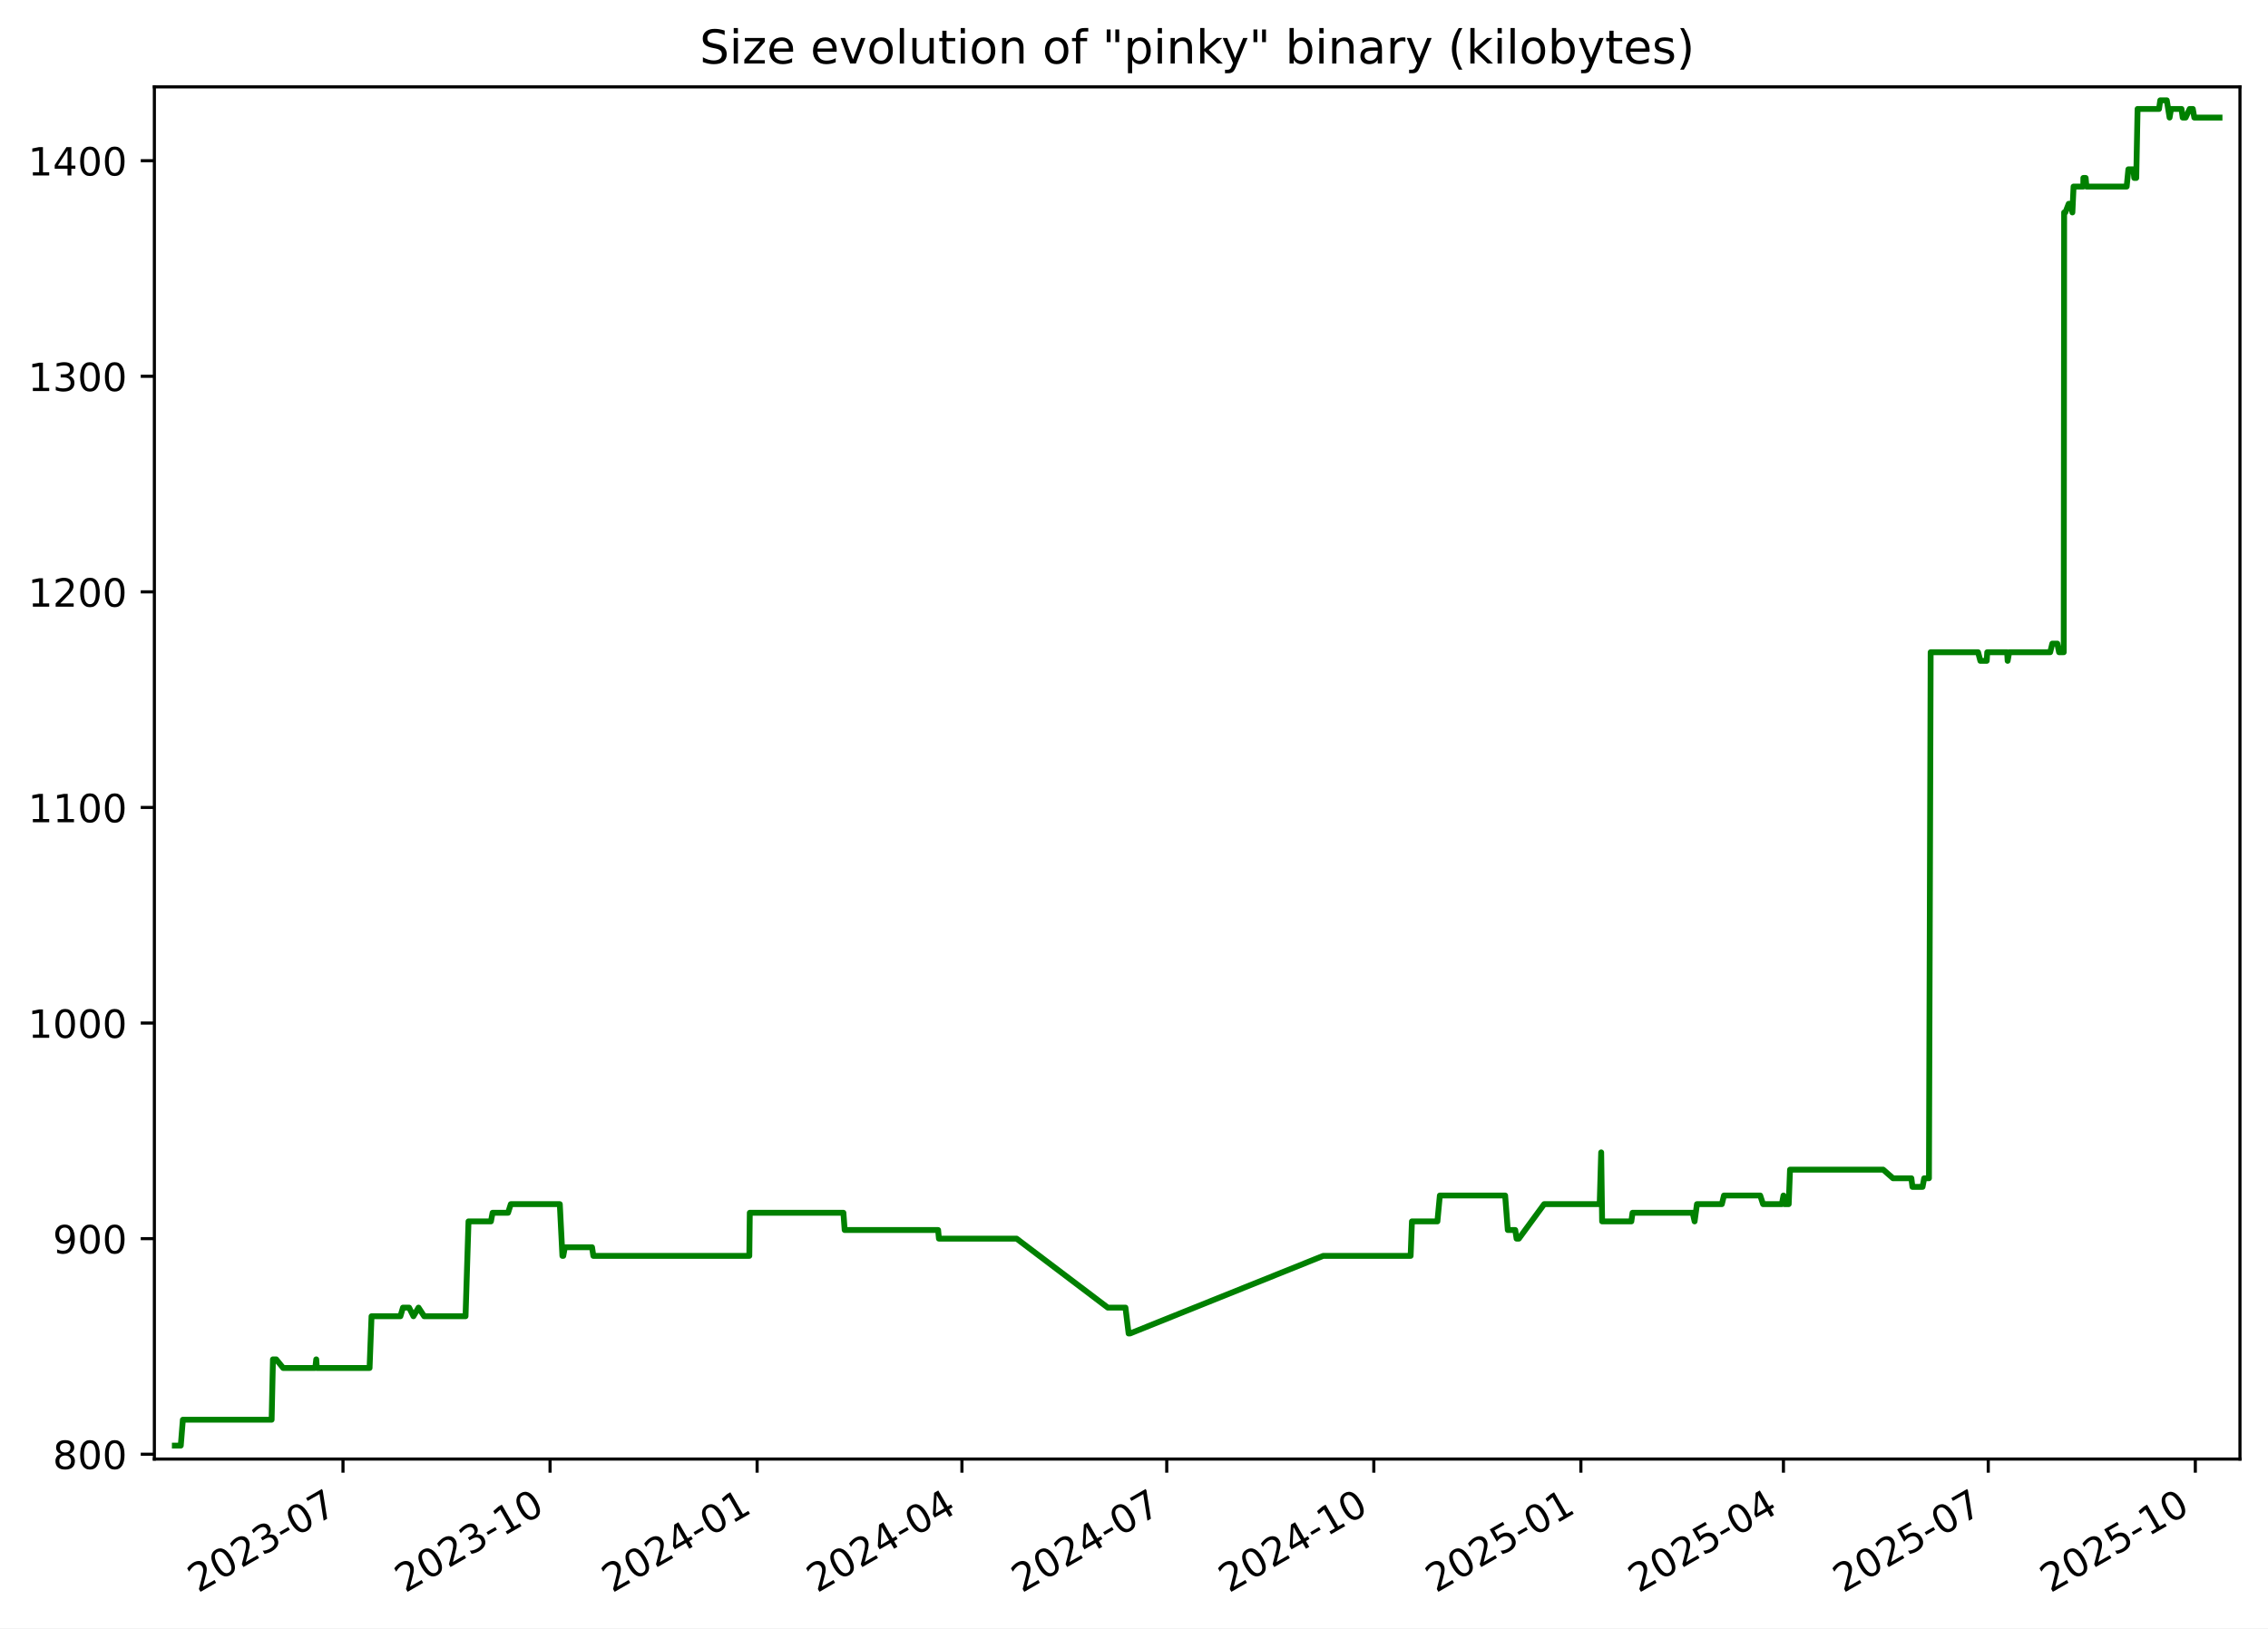
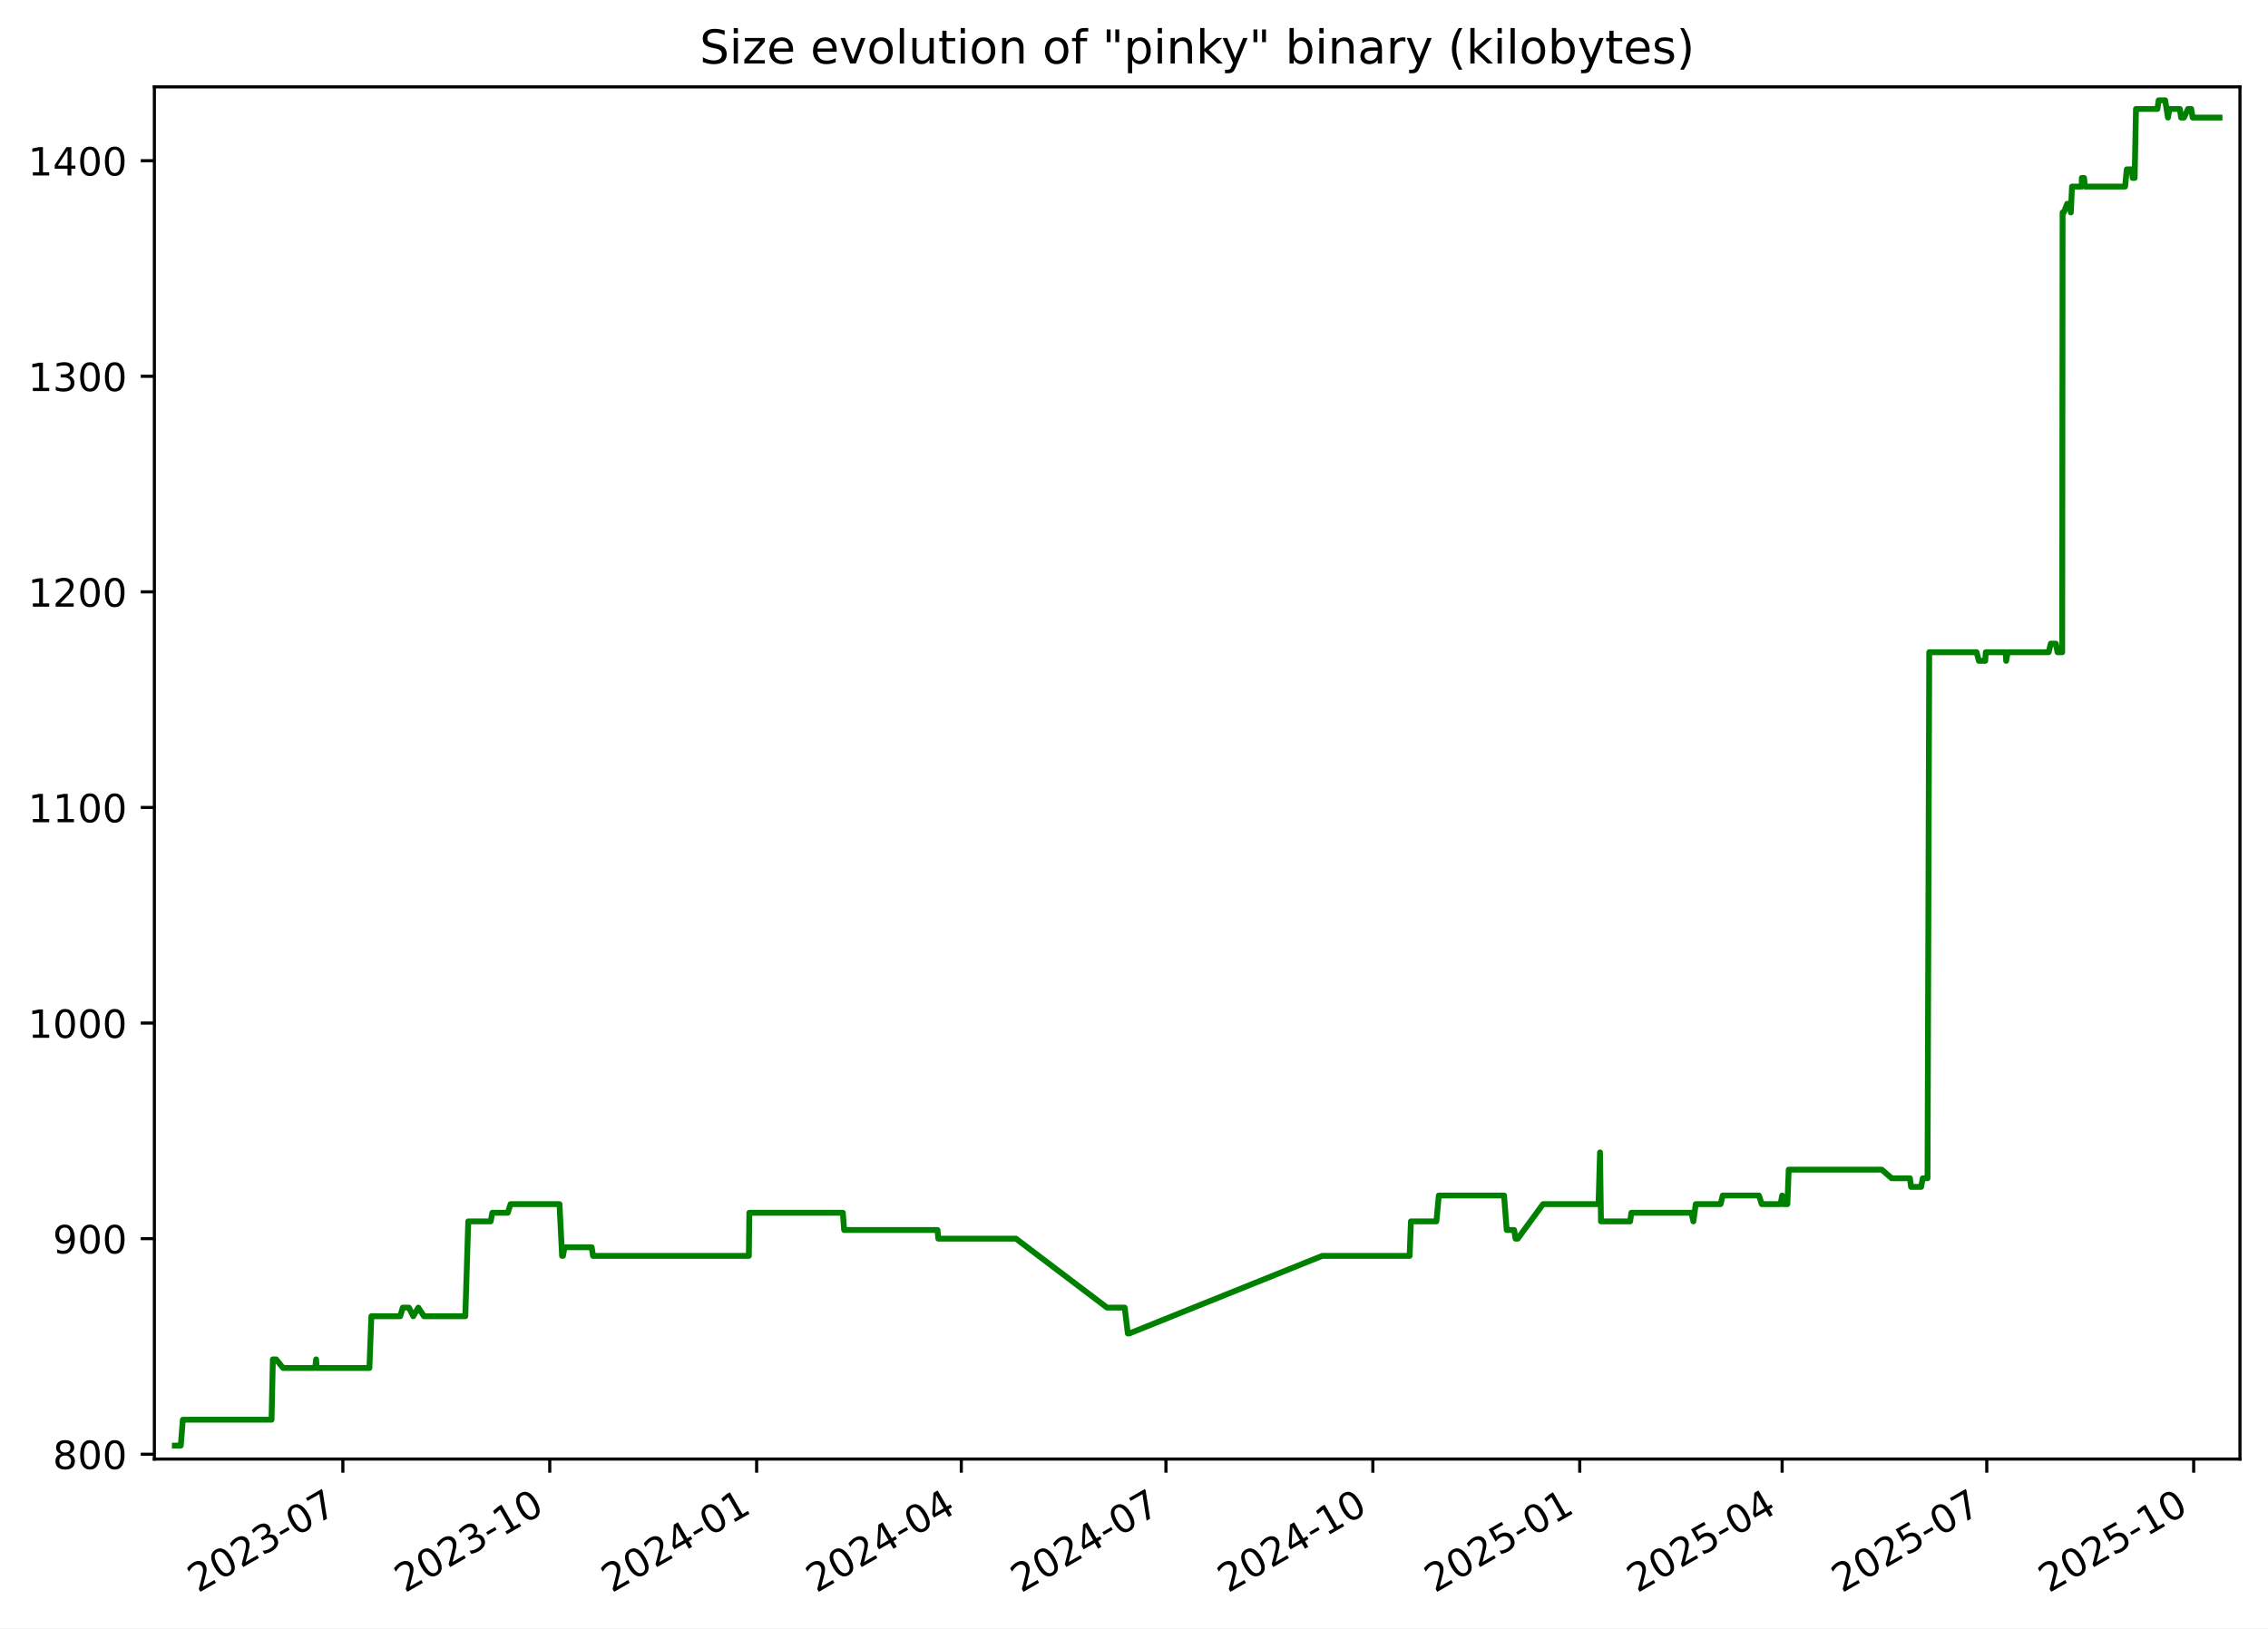
<svg xmlns="http://www.w3.org/2000/svg" xmlns:xlink="http://www.w3.org/1999/xlink" width="582.53pt" height="418.303pt" viewBox="0 0 582.53 418.303" version="1.1">
  <defs>
    <style type="text/css">*{stroke-linejoin: round; stroke-linecap: butt}</style>
  </defs>
  <g id="figure_1">
    <g id="patch_1">
      <path d="M -0 418.303  L 582.53 418.303  L 582.53 0  L -0 0  z " style="fill: #ffffff" />
    </g>
    <g id="axes_1">
      <g id="patch_2">
        <path d="M 39.65 374.83  L 575.33 374.83  L 575.33 22.318  L 39.65 22.318  z " style="fill: #ffffff" />
      </g>
      <g id="matplotlib.axis_1">
        <g id="xtick_1">
          <g id="line2d_1">
            <defs>
-               <path id="m166ea5fcb4" d="M 0 0  L 0 3.5  " style="stroke: #000000; stroke-width: 0.8" />
+               <path id="m6f536086e1" d="M 0 0  L 0 3.5  " style="stroke: #000000; stroke-width: 0.8" />
            </defs>
            <g>
-               <use xlink:href="#m166ea5fcb4" x="88.097" y="374.83" style="stroke: #000000; stroke-width: 0.8" />
+               <use xlink:href="#m6f536086e1" x="88.062" y="374.83" style="stroke: #000000; stroke-width: 0.8" />
            </g>
          </g>
          <g id="text_1">
-             <g transform="translate(50.87193 409.302) rotate(-30) scale(0.1 -0.1)">
+             <g transform="translate(50.83689 409.302) rotate(-30) scale(0.1 -0.1)">
              <defs>
                <path id="DejaVuSans-32" d="M 1228 531  L 3431 531  L 3431 0  L 469 0  L 469 531  Q 828 903 1448 1529  Q 2069 2156 2228 2338  Q 2531 2678 2651 2914  Q 2772 3150 2772 3378  Q 2772 3750 2511 3984  Q 2250 4219 1831 4219  Q 1534 4219 1204 4116  Q 875 4013 500 3803  L 500 4441  Q 881 4594 1212 4672  Q 1544 4750 1819 4750  Q 2544 4750 2975 4387  Q 3406 4025 3406 3419  Q 3406 3131 3298 2873  Q 3191 2616 2906 2266  Q 2828 2175 2409 1742  Q 1991 1309 1228 531  z " transform="scale(0.015625)" />
                <path id="DejaVuSans-30" d="M 2034 4250  Q 1547 4250 1301 3770  Q 1056 3291 1056 2328  Q 1056 1369 1301 889  Q 1547 409 2034 409  Q 2525 409 2770 889  Q 3016 1369 3016 2328  Q 3016 3291 2770 3770  Q 2525 4250 2034 4250  z M 2034 4750  Q 2819 4750 3233 4129  Q 3647 3509 3647 2328  Q 3647 1150 3233 529  Q 2819 -91 2034 -91  Q 1250 -91 836 529  Q 422 1150 422 2328  Q 422 3509 836 4129  Q 1250 4750 2034 4750  z " transform="scale(0.015625)" />
                <path id="DejaVuSans-33" d="M 2597 2516  Q 3050 2419 3304 2112  Q 3559 1806 3559 1356  Q 3559 666 3084 287  Q 2609 -91 1734 -91  Q 1441 -91 1130 -33  Q 819 25 488 141  L 488 750  Q 750 597 1062 519  Q 1375 441 1716 441  Q 2309 441 2620 675  Q 2931 909 2931 1356  Q 2931 1769 2642 2001  Q 2353 2234 1838 2234  L 1294 2234  L 1294 2753  L 1863 2753  Q 2328 2753 2575 2939  Q 2822 3125 2822 3475  Q 2822 3834 2567 4026  Q 2313 4219 1838 4219  Q 1578 4219 1281 4162  Q 984 4106 628 3988  L 628 4550  Q 988 4650 1302 4700  Q 1616 4750 1894 4750  Q 2613 4750 3031 4423  Q 3450 4097 3450 3541  Q 3450 3153 3228 2886  Q 3006 2619 2597 2516  z " transform="scale(0.015625)" />
                <path id="DejaVuSans-2d" d="M 313 2009  L 1997 2009  L 1997 1497  L 313 1497  L 313 2009  z " transform="scale(0.015625)" />
                <path id="DejaVuSans-37" d="M 525 4666  L 3525 4666  L 3525 4397  L 1831 0  L 1172 0  L 2766 4134  L 525 4134  L 525 4666  z " transform="scale(0.015625)" />
              </defs>
              <use xlink:href="#DejaVuSans-32" />
              <use xlink:href="#DejaVuSans-30" x="63.623" />
              <use xlink:href="#DejaVuSans-32" x="127.246" />
              <use xlink:href="#DejaVuSans-33" x="190.869" />
              <use xlink:href="#DejaVuSans-2d" x="254.492" />
              <use xlink:href="#DejaVuSans-30" x="290.576" />
              <use xlink:href="#DejaVuSans-37" x="354.199" />
            </g>
          </g>
        </g>
        <g id="xtick_2">
          <g id="line2d_2">
            <g>
-               <use xlink:href="#m166ea5fcb4" x="141.281" y="374.83" style="stroke: #000000; stroke-width: 0.8" />
+               <use xlink:href="#m6f536086e1" x="141.203" y="374.83" style="stroke: #000000; stroke-width: 0.8" />
            </g>
          </g>
          <g id="text_2">
-             <g transform="translate(104.0559 409.302) rotate(-30) scale(0.1 -0.1)">
+             <g transform="translate(103.9777 409.302) rotate(-30) scale(0.1 -0.1)">
              <defs>
                <path id="DejaVuSans-31" d="M 794 531  L 1825 531  L 1825 4091  L 703 3866  L 703 4441  L 1819 4666  L 2450 4666  L 2450 531  L 3481 531  L 3481 0  L 794 0  L 794 531  z " transform="scale(0.015625)" />
              </defs>
              <use xlink:href="#DejaVuSans-32" />
              <use xlink:href="#DejaVuSans-30" x="63.623" />
              <use xlink:href="#DejaVuSans-32" x="127.246" />
              <use xlink:href="#DejaVuSans-33" x="190.869" />
              <use xlink:href="#DejaVuSans-2d" x="254.492" />
              <use xlink:href="#DejaVuSans-31" x="290.576" />
              <use xlink:href="#DejaVuSans-30" x="354.199" />
            </g>
          </g>
        </g>
        <g id="xtick_3">
          <g id="line2d_3">
            <g>
-               <use xlink:href="#m166ea5fcb4" x="194.465" y="374.83" style="stroke: #000000; stroke-width: 0.8" />
+               <use xlink:href="#m6f536086e1" x="194.343" y="374.83" style="stroke: #000000; stroke-width: 0.8" />
            </g>
          </g>
          <g id="text_3">
-             <g transform="translate(157.2399 409.302) rotate(-30) scale(0.1 -0.1)">
+             <g transform="translate(157.1186 409.302) rotate(-30) scale(0.1 -0.1)">
              <defs>
                <path id="DejaVuSans-34" d="M 2419 4116  L 825 1625  L 2419 1625  L 2419 4116  z M 2253 4666  L 3047 4666  L 3047 1625  L 3713 1625  L 3713 1100  L 3047 1100  L 3047 0  L 2419 0  L 2419 1100  L 313 1100  L 313 1709  L 2253 4666  z " transform="scale(0.015625)" />
              </defs>
              <use xlink:href="#DejaVuSans-32" />
              <use xlink:href="#DejaVuSans-30" x="63.623" />
              <use xlink:href="#DejaVuSans-32" x="127.246" />
              <use xlink:href="#DejaVuSans-34" x="190.869" />
              <use xlink:href="#DejaVuSans-2d" x="254.492" />
              <use xlink:href="#DejaVuSans-30" x="290.576" />
              <use xlink:href="#DejaVuSans-31" x="354.199" />
            </g>
          </g>
        </g>
        <g id="xtick_4">
          <g id="line2d_4">
            <g>
-               <use xlink:href="#m166ea5fcb4" x="247.071" y="374.83" style="stroke: #000000; stroke-width: 0.8" />
+               <use xlink:href="#m6f536086e1" x="246.907" y="374.83" style="stroke: #000000; stroke-width: 0.8" />
            </g>
          </g>
          <g id="text_4">
-             <g transform="translate(209.8458 409.302) rotate(-30) scale(0.1 -0.1)">
+             <g transform="translate(209.6818 409.302) rotate(-30) scale(0.1 -0.1)">
              <use xlink:href="#DejaVuSans-32" />
              <use xlink:href="#DejaVuSans-30" x="63.623" />
              <use xlink:href="#DejaVuSans-32" x="127.246" />
              <use xlink:href="#DejaVuSans-34" x="190.869" />
              <use xlink:href="#DejaVuSans-2d" x="254.492" />
              <use xlink:href="#DejaVuSans-30" x="290.576" />
              <use xlink:href="#DejaVuSans-34" x="354.199" />
            </g>
          </g>
        </g>
        <g id="xtick_5">
          <g id="line2d_5">
            <g>
-               <use xlink:href="#m166ea5fcb4" x="299.677" y="374.83" style="stroke: #000000; stroke-width: 0.8" />
+               <use xlink:href="#m6f536086e1" x="299.47" y="374.83" style="stroke: #000000; stroke-width: 0.8" />
            </g>
          </g>
          <g id="text_5">
-             <g transform="translate(262.4517 409.302) rotate(-30) scale(0.1 -0.1)">
+             <g transform="translate(262.2451 409.302) rotate(-30) scale(0.1 -0.1)">
              <use xlink:href="#DejaVuSans-32" />
              <use xlink:href="#DejaVuSans-30" x="63.623" />
              <use xlink:href="#DejaVuSans-32" x="127.246" />
              <use xlink:href="#DejaVuSans-34" x="190.869" />
              <use xlink:href="#DejaVuSans-2d" x="254.492" />
              <use xlink:href="#DejaVuSans-30" x="290.576" />
              <use xlink:href="#DejaVuSans-37" x="354.199" />
            </g>
          </g>
        </g>
        <g id="xtick_6">
          <g id="line2d_6">
            <g>
-               <use xlink:href="#m166ea5fcb4" x="352.861" y="374.83" style="stroke: #000000; stroke-width: 0.8" />
+               <use xlink:href="#m6f536086e1" x="352.611" y="374.83" style="stroke: #000000; stroke-width: 0.8" />
            </g>
          </g>
          <g id="text_6">
-             <g transform="translate(315.6357 409.302) rotate(-30) scale(0.1 -0.1)">
+             <g transform="translate(315.3859 409.302) rotate(-30) scale(0.1 -0.1)">
              <use xlink:href="#DejaVuSans-32" />
              <use xlink:href="#DejaVuSans-30" x="63.623" />
              <use xlink:href="#DejaVuSans-32" x="127.246" />
              <use xlink:href="#DejaVuSans-34" x="190.869" />
              <use xlink:href="#DejaVuSans-2d" x="254.492" />
              <use xlink:href="#DejaVuSans-31" x="290.576" />
              <use xlink:href="#DejaVuSans-30" x="354.199" />
            </g>
          </g>
        </g>
        <g id="xtick_7">
          <g id="line2d_7">
            <g>
-               <use xlink:href="#m166ea5fcb4" x="406.045" y="374.83" style="stroke: #000000; stroke-width: 0.8" />
+               <use xlink:href="#m6f536086e1" x="405.752" y="374.83" style="stroke: #000000; stroke-width: 0.8" />
            </g>
          </g>
          <g id="text_7">
-             <g transform="translate(368.8197 409.302) rotate(-30) scale(0.1 -0.1)">
+             <g transform="translate(368.5268 409.302) rotate(-30) scale(0.1 -0.1)">
              <defs>
                <path id="DejaVuSans-35" d="M 691 4666  L 3169 4666  L 3169 4134  L 1269 4134  L 1269 2991  Q 1406 3038 1543 3061  Q 1681 3084 1819 3084  Q 2600 3084 3056 2656  Q 3513 2228 3513 1497  Q 3513 744 3044 326  Q 2575 -91 1722 -91  Q 1428 -91 1123 -41  Q 819 9 494 109  L 494 744  Q 775 591 1075 516  Q 1375 441 1709 441  Q 2250 441 2565 725  Q 2881 1009 2881 1497  Q 2881 1984 2565 2268  Q 2250 2553 1709 2553  Q 1456 2553 1204 2497  Q 953 2441 691 2322  L 691 4666  z " transform="scale(0.015625)" />
              </defs>
              <use xlink:href="#DejaVuSans-32" />
              <use xlink:href="#DejaVuSans-30" x="63.623" />
              <use xlink:href="#DejaVuSans-32" x="127.246" />
              <use xlink:href="#DejaVuSans-35" x="190.869" />
              <use xlink:href="#DejaVuSans-2d" x="254.492" />
              <use xlink:href="#DejaVuSans-30" x="290.576" />
              <use xlink:href="#DejaVuSans-31" x="354.199" />
            </g>
          </g>
        </g>
        <g id="xtick_8">
          <g id="line2d_8">
            <g>
-               <use xlink:href="#m166ea5fcb4" x="458.072" y="374.83" style="stroke: #000000; stroke-width: 0.8" />
+               <use xlink:href="#m6f536086e1" x="457.737" y="374.83" style="stroke: #000000; stroke-width: 0.8" />
            </g>
          </g>
          <g id="text_8">
-             <g transform="translate(420.8476 409.302) rotate(-30) scale(0.1 -0.1)">
+             <g transform="translate(420.5124 409.302) rotate(-30) scale(0.1 -0.1)">
              <use xlink:href="#DejaVuSans-32" />
              <use xlink:href="#DejaVuSans-30" x="63.623" />
              <use xlink:href="#DejaVuSans-32" x="127.246" />
              <use xlink:href="#DejaVuSans-35" x="190.869" />
              <use xlink:href="#DejaVuSans-2d" x="254.492" />
              <use xlink:href="#DejaVuSans-30" x="290.576" />
              <use xlink:href="#DejaVuSans-34" x="354.199" />
            </g>
          </g>
        </g>
        <g id="xtick_9">
          <g id="line2d_9">
            <g>
-               <use xlink:href="#m166ea5fcb4" x="510.678" y="374.83" style="stroke: #000000; stroke-width: 0.8" />
+               <use xlink:href="#m6f536086e1" x="510.3" y="374.83" style="stroke: #000000; stroke-width: 0.8" />
            </g>
          </g>
          <g id="text_9">
-             <g transform="translate(473.4535 409.302) rotate(-30) scale(0.1 -0.1)">
+             <g transform="translate(473.0756 409.302) rotate(-30) scale(0.1 -0.1)">
              <use xlink:href="#DejaVuSans-32" />
              <use xlink:href="#DejaVuSans-30" x="63.623" />
              <use xlink:href="#DejaVuSans-32" x="127.246" />
              <use xlink:href="#DejaVuSans-35" x="190.869" />
              <use xlink:href="#DejaVuSans-2d" x="254.492" />
              <use xlink:href="#DejaVuSans-30" x="290.576" />
              <use xlink:href="#DejaVuSans-37" x="354.199" />
            </g>
          </g>
        </g>
        <g id="xtick_10">
          <g id="line2d_10">
            <g>
-               <use xlink:href="#m166ea5fcb4" x="563.862" y="374.83" style="stroke: #000000; stroke-width: 0.8" />
+               <use xlink:href="#m6f536086e1" x="563.441" y="374.83" style="stroke: #000000; stroke-width: 0.8" />
            </g>
          </g>
          <g id="text_10">
-             <g transform="translate(526.6375 409.302) rotate(-30) scale(0.1 -0.1)">
+             <g transform="translate(526.2165 409.302) rotate(-30) scale(0.1 -0.1)">
              <use xlink:href="#DejaVuSans-32" />
              <use xlink:href="#DejaVuSans-30" x="63.623" />
              <use xlink:href="#DejaVuSans-32" x="127.246" />
              <use xlink:href="#DejaVuSans-35" x="190.869" />
              <use xlink:href="#DejaVuSans-2d" x="254.492" />
              <use xlink:href="#DejaVuSans-31" x="290.576" />
              <use xlink:href="#DejaVuSans-30" x="354.199" />
            </g>
          </g>
        </g>
      </g>
      <g id="matplotlib.axis_2">
        <g id="ytick_1">
          <g id="line2d_11">
            <defs>
-               <path id="m3e04ab7219" d="M 0 0  L -3.5 0  " style="stroke: #000000; stroke-width: 0.8" />
+               <path id="mba281a5930" d="M 0 0  L -3.5 0  " style="stroke: #000000; stroke-width: 0.8" />
            </defs>
            <g>
-               <use xlink:href="#m3e04ab7219" x="39.65" y="373.59" style="stroke: #000000; stroke-width: 0.8" />
+               <use xlink:href="#mba281a5930" x="39.65" y="373.59" style="stroke: #000000; stroke-width: 0.8" />
            </g>
          </g>
          <g id="text_11">
            <g transform="translate(13.5625 377.3887) scale(0.1 -0.1)">
              <defs>
                <path id="DejaVuSans-38" d="M 2034 2216  Q 1584 2216 1326 1975  Q 1069 1734 1069 1313  Q 1069 891 1326 650  Q 1584 409 2034 409  Q 2484 409 2743 651  Q 3003 894 3003 1313  Q 3003 1734 2745 1975  Q 2488 2216 2034 2216  z M 1403 2484  Q 997 2584 770 2862  Q 544 3141 544 3541  Q 544 4100 942 4425  Q 1341 4750 2034 4750  Q 2731 4750 3128 4425  Q 3525 4100 3525 3541  Q 3525 3141 3298 2862  Q 3072 2584 2669 2484  Q 3125 2378 3379 2068  Q 3634 1759 3634 1313  Q 3634 634 3220 271  Q 2806 -91 2034 -91  Q 1263 -91 848 271  Q 434 634 434 1313  Q 434 1759 690 2068  Q 947 2378 1403 2484  z M 1172 3481  Q 1172 3119 1398 2916  Q 1625 2713 2034 2713  Q 2441 2713 2670 2916  Q 2900 3119 2900 3481  Q 2900 3844 2670 4047  Q 2441 4250 2034 4250  Q 1625 4250 1398 4047  Q 1172 3844 1172 3481  z " transform="scale(0.015625)" />
              </defs>
              <use xlink:href="#DejaVuSans-38" />
              <use xlink:href="#DejaVuSans-30" x="63.623" />
              <use xlink:href="#DejaVuSans-30" x="127.246" />
            </g>
          </g>
        </g>
        <g id="ytick_2">
          <g id="line2d_12">
            <g>
-               <use xlink:href="#m3e04ab7219" x="39.65" y="318.205" style="stroke: #000000; stroke-width: 0.8" />
+               <use xlink:href="#mba281a5930" x="39.65" y="318.205" style="stroke: #000000; stroke-width: 0.8" />
            </g>
          </g>
          <g id="text_12">
            <g transform="translate(13.5625 322.0041) scale(0.1 -0.1)">
              <defs>
                <path id="DejaVuSans-39" d="M 703 97  L 703 672  Q 941 559 1184 500  Q 1428 441 1663 441  Q 2288 441 2617 861  Q 2947 1281 2994 2138  Q 2813 1869 2534 1725  Q 2256 1581 1919 1581  Q 1219 1581 811 2004  Q 403 2428 403 3163  Q 403 3881 828 4315  Q 1253 4750 1959 4750  Q 2769 4750 3195 4129  Q 3622 3509 3622 2328  Q 3622 1225 3098 567  Q 2575 -91 1691 -91  Q 1453 -91 1209 -44  Q 966 3 703 97  z M 1959 2075  Q 2384 2075 2632 2365  Q 2881 2656 2881 3163  Q 2881 3666 2632 3958  Q 2384 4250 1959 4250  Q 1534 4250 1286 3958  Q 1038 3666 1038 3163  Q 1038 2656 1286 2365  Q 1534 2075 1959 2075  z " transform="scale(0.015625)" />
              </defs>
              <use xlink:href="#DejaVuSans-39" />
              <use xlink:href="#DejaVuSans-30" x="63.623" />
              <use xlink:href="#DejaVuSans-30" x="127.246" />
            </g>
          </g>
        </g>
        <g id="ytick_3">
          <g id="line2d_13">
            <g>
-               <use xlink:href="#m3e04ab7219" x="39.65" y="262.82" style="stroke: #000000; stroke-width: 0.8" />
+               <use xlink:href="#mba281a5930" x="39.65" y="262.82" style="stroke: #000000; stroke-width: 0.8" />
            </g>
          </g>
          <g id="text_13">
            <g transform="translate(7.2 266.6195) scale(0.1 -0.1)">
              <use xlink:href="#DejaVuSans-31" />
              <use xlink:href="#DejaVuSans-30" x="63.623" />
              <use xlink:href="#DejaVuSans-30" x="127.246" />
              <use xlink:href="#DejaVuSans-30" x="190.869" />
            </g>
          </g>
        </g>
        <g id="ytick_4">
          <g id="line2d_14">
            <g>
-               <use xlink:href="#m3e04ab7219" x="39.65" y="207.436" style="stroke: #000000; stroke-width: 0.8" />
+               <use xlink:href="#mba281a5930" x="39.65" y="207.436" style="stroke: #000000; stroke-width: 0.8" />
            </g>
          </g>
          <g id="text_14">
            <g transform="translate(7.2 211.2349) scale(0.1 -0.1)">
              <use xlink:href="#DejaVuSans-31" />
              <use xlink:href="#DejaVuSans-31" x="63.623" />
              <use xlink:href="#DejaVuSans-30" x="127.246" />
              <use xlink:href="#DejaVuSans-30" x="190.869" />
            </g>
          </g>
        </g>
        <g id="ytick_5">
          <g id="line2d_15">
            <g>
-               <use xlink:href="#m3e04ab7219" x="39.65" y="152.051" style="stroke: #000000; stroke-width: 0.8" />
+               <use xlink:href="#mba281a5930" x="39.65" y="152.051" style="stroke: #000000; stroke-width: 0.8" />
            </g>
          </g>
          <g id="text_15">
            <g transform="translate(7.2 155.8503) scale(0.1 -0.1)">
              <use xlink:href="#DejaVuSans-31" />
              <use xlink:href="#DejaVuSans-32" x="63.623" />
              <use xlink:href="#DejaVuSans-30" x="127.246" />
              <use xlink:href="#DejaVuSans-30" x="190.869" />
            </g>
          </g>
        </g>
        <g id="ytick_6">
          <g id="line2d_16">
            <g>
-               <use xlink:href="#m3e04ab7219" x="39.65" y="96.666" style="stroke: #000000; stroke-width: 0.8" />
+               <use xlink:href="#mba281a5930" x="39.65" y="96.666" style="stroke: #000000; stroke-width: 0.8" />
            </g>
          </g>
          <g id="text_16">
            <g transform="translate(7.2 100.4657) scale(0.1 -0.1)">
              <use xlink:href="#DejaVuSans-31" />
              <use xlink:href="#DejaVuSans-33" x="63.623" />
              <use xlink:href="#DejaVuSans-30" x="127.246" />
              <use xlink:href="#DejaVuSans-30" x="190.869" />
            </g>
          </g>
        </g>
        <g id="ytick_7">
          <g id="line2d_17">
            <g>
-               <use xlink:href="#m3e04ab7219" x="39.65" y="41.282" style="stroke: #000000; stroke-width: 0.8" />
+               <use xlink:href="#mba281a5930" x="39.65" y="41.282" style="stroke: #000000; stroke-width: 0.8" />
            </g>
          </g>
          <g id="text_17">
            <g transform="translate(7.2 45.08104) scale(0.1 -0.1)">
              <use xlink:href="#DejaVuSans-31" />
              <use xlink:href="#DejaVuSans-34" x="63.623" />
              <use xlink:href="#DejaVuSans-30" x="127.246" />
              <use xlink:href="#DejaVuSans-30" x="190.869" />
            </g>
          </g>
        </g>
      </g>
      <g id="line2d_18">
-         <path d="M 44.902 371.374  L 46.432 371.374  L 46.967 364.728  L 69.767 364.728  L 70.106 349.22  L 70.932 349.22  L 72.734 351.436  L 80.981 351.436  L 81.227 349.22  L 81.373 351.436  L 94.924 351.436  L 95.427 338.143  L 102.843 338.143  L 103.499 335.928  L 105.081 335.928  L 106.189 338.143  L 107.499 335.928  L 108.951 338.143  L 119.573 338.143  L 120.334 313.774  L 126.095 313.774  L 126.519 311.559  L 130.495 311.559  L 131.201 309.343  L 143.784 309.343  L 144.454 322.636  L 144.674 322.636  L 145.08 320.42  L 152.064 320.42  L 152.403 322.636  L 192.459 322.636  L 192.583 311.559  L 216.626 311.559  L 216.951 315.99  L 240.954 315.99  L 241.16 318.205  L 261.107 318.205  L 284.537 335.928  L 289.072 335.928  L 289.886 342.574  L 290.238 342.574  L 339.845 322.636  L 362.316 322.636  L 362.653 313.774  L 369.196 313.774  L 369.822 307.128  L 386.593 307.128  L 387.272 315.99  L 389.186 315.99  L 389.53 318.205  L 390.118 318.205  L 396.611 309.343  L 410.875 309.343  L 411.26 296.051  L 411.503 313.774  L 419.005 313.774  L 419.314 311.559  L 434.753 311.559  L 435.254 313.774  L 435.861 309.343  L 442.254 309.343  L 442.799 307.128  L 452.108 307.128  L 452.839 309.343  L 457.666 309.343  L 458.082 307.128  L 458.339 309.343  L 459.424 309.343  L 459.765 300.482  L 483.695 300.482  L 486.221 302.697  L 490.93 302.697  L 491.208 304.913  L 493.801 304.913  L 494.219 302.697  L 495.446 302.697  L 495.885 167.559  L 508.061 167.559  L 508.651 169.774  L 510.281 169.774  L 510.416 167.559  L 515.541 167.559  L 515.657 169.774  L 516.054 167.559  L 526.584 167.559  L 527.13 165.343  L 528.417 165.343  L 528.865 167.559  L 530.066 167.559  L 530.169 54.574  L 530.48 54.574  L 531.343 52.359  L 531.91 52.359  L 532.286 54.574  L 532.59 47.928  L 535.088 47.928  L 535.107 45.713  L 535.692 45.713  L 535.89 47.928  L 546.233 47.928  L 546.67 43.497  L 547.961 43.497  L 548.18 45.713  L 548.689 45.713  L 549.033 27.99  L 554.537 27.99  L 554.858 25.774  L 556.535 25.774  L 557.252 30.205  L 557.633 27.99  L 560.313 27.99  L 560.62 30.205  L 561.372 30.205  L 562.411 27.99  L 563.218 27.99  L 563.603 30.205  L 570.078 30.205  L 570.078 30.205  " clip-path="url(#p0a64d6cafa)" style="fill: none; stroke: #008000; stroke-width: 1.5; stroke-linecap: square" />
+         <path d="M 44.902 371.374  L 46.431 371.374  L 46.966 364.728  L 69.747 364.728  L 70.085 349.22  L 70.911 349.22  L 72.711 351.436  L 80.952 351.436  L 81.197 349.22  L 81.344 351.436  L 94.883 351.436  L 95.386 338.143  L 102.796 338.143  L 103.451 335.928  L 105.032 335.928  L 106.139 338.143  L 107.449 335.928  L 108.899 338.143  L 119.512 338.143  L 120.273 313.774  L 126.029 313.774  L 126.453 311.559  L 130.425 311.559  L 131.131 309.343  L 143.704 309.343  L 144.374 322.636  L 144.593 322.636  L 144.999 320.42  L 151.977 320.42  L 152.316 322.636  L 192.339 322.636  L 192.464 311.559  L 216.487 311.559  L 216.811 315.99  L 240.795 315.99  L 241 318.205  L 260.932 318.205  L 284.343 335.928  L 288.874 335.928  L 289.687 342.574  L 290.039 342.574  L 339.606 322.636  L 362.058 322.636  L 362.395 313.774  L 368.933 313.774  L 369.558 307.128  L 386.316 307.128  L 386.994 315.99  L 388.907 315.99  L 389.25 318.205  L 389.838 318.205  L 396.326 309.343  L 410.578 309.343  L 410.963 296.051  L 411.205 313.774  L 418.701 313.774  L 419.011 311.559  L 434.437 311.559  L 434.938 313.774  L 435.544 309.343  L 441.932 309.343  L 442.476 307.128  L 451.778 307.128  L 452.508 309.343  L 457.331 309.343  L 457.747 307.128  L 458.003 309.343  L 459.088 309.343  L 459.428 300.482  L 483.339 300.482  L 485.863 302.697  L 490.568 302.697  L 490.846 304.913  L 493.437 304.913  L 493.855 302.697  L 495.081 302.697  L 495.519 167.559  L 507.685 167.559  L 508.275 169.774  L 509.903 169.774  L 510.039 167.559  L 515.159 167.559  L 515.275 169.774  L 515.672 167.559  L 526.193 167.559  L 526.739 165.343  L 528.025 165.343  L 528.473 167.559  L 529.672 167.559  L 529.775 54.574  L 530.087 54.574  L 530.948 52.359  L 531.515 52.359  L 531.89 54.574  L 532.195 47.928  L 534.69 47.928  L 534.709 45.713  L 535.294 45.713  L 535.492 47.928  L 545.826 47.928  L 546.263 43.497  L 547.553 43.497  L 547.771 45.713  L 548.28 45.713  L 548.624 27.99  L 554.124 27.99  L 554.444 25.774  L 556.119 25.774  L 556.836 30.205  L 557.217 27.99  L 559.895 27.99  L 560.202 30.205  L 560.953 30.205  L 561.991 27.99  L 562.797 27.99  L 563.182 30.205  L 570.078 30.205  L 570.078 30.205  " clip-path="url(#p45b71b890e)" style="fill: none; stroke: #008000; stroke-width: 1.5; stroke-linecap: square" />
      </g>
      <g id="patch_3">
        <path d="M 39.65 374.83  L 39.65 22.318  " style="fill: none; stroke: #000000; stroke-width: 0.8; stroke-linejoin: miter; stroke-linecap: square" />
      </g>
      <g id="patch_4">
        <path d="M 575.33 374.83  L 575.33 22.318  " style="fill: none; stroke: #000000; stroke-width: 0.8; stroke-linejoin: miter; stroke-linecap: square" />
      </g>
      <g id="patch_5">
        <path d="M 39.65 374.83  L 575.33 374.83  " style="fill: none; stroke: #000000; stroke-width: 0.8; stroke-linejoin: miter; stroke-linecap: square" />
      </g>
      <g id="patch_6">
        <path d="M 39.65 22.318  L 575.33 22.318  " style="fill: none; stroke: #000000; stroke-width: 0.8; stroke-linejoin: miter; stroke-linecap: square" />
      </g>
      <g id="text_18">
        <g transform="translate(179.7078 16.31812) scale(0.12 -0.12)">
          <defs>
            <path id="DejaVuSans-53" d="M 3425 4513  L 3425 3897  Q 3066 4069 2747 4153  Q 2428 4238 2131 4238  Q 1616 4238 1336 4038  Q 1056 3838 1056 3469  Q 1056 3159 1242 3001  Q 1428 2844 1947 2747  L 2328 2669  Q 3034 2534 3370 2195  Q 3706 1856 3706 1288  Q 3706 609 3251 259  Q 2797 -91 1919 -91  Q 1588 -91 1214 -16  Q 841 59 441 206  L 441 856  Q 825 641 1194 531  Q 1563 422 1919 422  Q 2459 422 2753 634  Q 3047 847 3047 1241  Q 3047 1584 2836 1778  Q 2625 1972 2144 2069  L 1759 2144  Q 1053 2284 737 2584  Q 422 2884 422 3419  Q 422 4038 858 4394  Q 1294 4750 2059 4750  Q 2388 4750 2728 4690  Q 3069 4631 3425 4513  z " transform="scale(0.015625)" />
            <path id="DejaVuSans-69" d="M 603 3500  L 1178 3500  L 1178 0  L 603 0  L 603 3500  z M 603 4863  L 1178 4863  L 1178 4134  L 603 4134  L 603 4863  z " transform="scale(0.015625)" />
            <path id="DejaVuSans-7a" d="M 353 3500  L 3084 3500  L 3084 2975  L 922 459  L 3084 459  L 3084 0  L 275 0  L 275 525  L 2438 3041  L 353 3041  L 353 3500  z " transform="scale(0.015625)" />
            <path id="DejaVuSans-65" d="M 3597 1894  L 3597 1613  L 953 1613  Q 991 1019 1311 708  Q 1631 397 2203 397  Q 2534 397 2845 478  Q 3156 559 3463 722  L 3463 178  Q 3153 47 2828 -22  Q 2503 -91 2169 -91  Q 1331 -91 842 396  Q 353 884 353 1716  Q 353 2575 817 3079  Q 1281 3584 2069 3584  Q 2775 3584 3186 3129  Q 3597 2675 3597 1894  z M 3022 2063  Q 3016 2534 2758 2815  Q 2500 3097 2075 3097  Q 1594 3097 1305 2825  Q 1016 2553 972 2059  L 3022 2063  z " transform="scale(0.015625)" />
            <path id="DejaVuSans-20" transform="scale(0.015625)" />
            <path id="DejaVuSans-76" d="M 191 3500  L 800 3500  L 1894 563  L 2988 3500  L 3597 3500  L 2284 0  L 1503 0  L 191 3500  z " transform="scale(0.015625)" />
            <path id="DejaVuSans-6f" d="M 1959 3097  Q 1497 3097 1228 2736  Q 959 2375 959 1747  Q 959 1119 1226 758  Q 1494 397 1959 397  Q 2419 397 2687 759  Q 2956 1122 2956 1747  Q 2956 2369 2687 2733  Q 2419 3097 1959 3097  z M 1959 3584  Q 2709 3584 3137 3096  Q 3566 2609 3566 1747  Q 3566 888 3137 398  Q 2709 -91 1959 -91  Q 1206 -91 779 398  Q 353 888 353 1747  Q 353 2609 779 3096  Q 1206 3584 1959 3584  z " transform="scale(0.015625)" />
            <path id="DejaVuSans-6c" d="M 603 4863  L 1178 4863  L 1178 0  L 603 0  L 603 4863  z " transform="scale(0.015625)" />
            <path id="DejaVuSans-75" d="M 544 1381  L 544 3500  L 1119 3500  L 1119 1403  Q 1119 906 1312 657  Q 1506 409 1894 409  Q 2359 409 2629 706  Q 2900 1003 2900 1516  L 2900 3500  L 3475 3500  L 3475 0  L 2900 0  L 2900 538  Q 2691 219 2414 64  Q 2138 -91 1772 -91  Q 1169 -91 856 284  Q 544 659 544 1381  z M 1991 3584  L 1991 3584  z " transform="scale(0.015625)" />
            <path id="DejaVuSans-74" d="M 1172 4494  L 1172 3500  L 2356 3500  L 2356 3053  L 1172 3053  L 1172 1153  Q 1172 725 1289 603  Q 1406 481 1766 481  L 2356 481  L 2356 0  L 1766 0  Q 1100 0 847 248  Q 594 497 594 1153  L 594 3053  L 172 3053  L 172 3500  L 594 3500  L 594 4494  L 1172 4494  z " transform="scale(0.015625)" />
            <path id="DejaVuSans-6e" d="M 3513 2113  L 3513 0  L 2938 0  L 2938 2094  Q 2938 2591 2744 2837  Q 2550 3084 2163 3084  Q 1697 3084 1428 2787  Q 1159 2491 1159 1978  L 1159 0  L 581 0  L 581 3500  L 1159 3500  L 1159 2956  Q 1366 3272 1645 3428  Q 1925 3584 2291 3584  Q 2894 3584 3203 3211  Q 3513 2838 3513 2113  z " transform="scale(0.015625)" />
            <path id="DejaVuSans-66" d="M 2375 4863  L 2375 4384  L 1825 4384  Q 1516 4384 1395 4259  Q 1275 4134 1275 3809  L 1275 3500  L 2222 3500  L 2222 3053  L 1275 3053  L 1275 0  L 697 0  L 697 3053  L 147 3053  L 147 3500  L 697 3500  L 697 3744  Q 697 4328 969 4595  Q 1241 4863 1831 4863  L 2375 4863  z " transform="scale(0.015625)" />
            <path id="DejaVuSans-22" d="M 1147 4666  L 1147 2931  L 616 2931  L 616 4666  L 1147 4666  z M 2328 4666  L 2328 2931  L 1797 2931  L 1797 4666  L 2328 4666  z " transform="scale(0.015625)" />
            <path id="DejaVuSans-70" d="M 1159 525  L 1159 -1331  L 581 -1331  L 581 3500  L 1159 3500  L 1159 2969  Q 1341 3281 1617 3432  Q 1894 3584 2278 3584  Q 2916 3584 3314 3078  Q 3713 2572 3713 1747  Q 3713 922 3314 415  Q 2916 -91 2278 -91  Q 1894 -91 1617 61  Q 1341 213 1159 525  z M 3116 1747  Q 3116 2381 2855 2742  Q 2594 3103 2138 3103  Q 1681 3103 1420 2742  Q 1159 2381 1159 1747  Q 1159 1113 1420 752  Q 1681 391 2138 391  Q 2594 391 2855 752  Q 3116 1113 3116 1747  z " transform="scale(0.015625)" />
            <path id="DejaVuSans-6b" d="M 581 4863  L 1159 4863  L 1159 1991  L 2875 3500  L 3609 3500  L 1753 1863  L 3688 0  L 2938 0  L 1159 1709  L 1159 0  L 581 0  L 581 4863  z " transform="scale(0.015625)" />
            <path id="DejaVuSans-79" d="M 2059 -325  Q 1816 -950 1584 -1140  Q 1353 -1331 966 -1331  L 506 -1331  L 506 -850  L 844 -850  Q 1081 -850 1212 -737  Q 1344 -625 1503 -206  L 1606 56  L 191 3500  L 800 3500  L 1894 763  L 2988 3500  L 3597 3500  L 2059 -325  z " transform="scale(0.015625)" />
            <path id="DejaVuSans-62" d="M 3116 1747  Q 3116 2381 2855 2742  Q 2594 3103 2138 3103  Q 1681 3103 1420 2742  Q 1159 2381 1159 1747  Q 1159 1113 1420 752  Q 1681 391 2138 391  Q 2594 391 2855 752  Q 3116 1113 3116 1747  z M 1159 2969  Q 1341 3281 1617 3432  Q 1894 3584 2278 3584  Q 2916 3584 3314 3078  Q 3713 2572 3713 1747  Q 3713 922 3314 415  Q 2916 -91 2278 -91  Q 1894 -91 1617 61  Q 1341 213 1159 525  L 1159 0  L 581 0  L 581 4863  L 1159 4863  L 1159 2969  z " transform="scale(0.015625)" />
            <path id="DejaVuSans-61" d="M 2194 1759  Q 1497 1759 1228 1600  Q 959 1441 959 1056  Q 959 750 1161 570  Q 1363 391 1709 391  Q 2188 391 2477 730  Q 2766 1069 2766 1631  L 2766 1759  L 2194 1759  z M 3341 1997  L 3341 0  L 2766 0  L 2766 531  Q 2569 213 2275 61  Q 1981 -91 1556 -91  Q 1019 -91 701 211  Q 384 513 384 1019  Q 384 1609 779 1909  Q 1175 2209 1959 2209  L 2766 2209  L 2766 2266  Q 2766 2663 2505 2880  Q 2244 3097 1772 3097  Q 1472 3097 1187 3025  Q 903 2953 641 2809  L 641 3341  Q 956 3463 1253 3523  Q 1550 3584 1831 3584  Q 2591 3584 2966 3190  Q 3341 2797 3341 1997  z " transform="scale(0.015625)" />
            <path id="DejaVuSans-72" d="M 2631 2963  Q 2534 3019 2420 3045  Q 2306 3072 2169 3072  Q 1681 3072 1420 2755  Q 1159 2438 1159 1844  L 1159 0  L 581 0  L 581 3500  L 1159 3500  L 1159 2956  Q 1341 3275 1631 3429  Q 1922 3584 2338 3584  Q 2397 3584 2469 3576  Q 2541 3569 2628 3553  L 2631 2963  z " transform="scale(0.015625)" />
            <path id="DejaVuSans-28" d="M 1984 4856  Q 1566 4138 1362 3434  Q 1159 2731 1159 2009  Q 1159 1288 1364 580  Q 1569 -128 1984 -844  L 1484 -844  Q 1016 -109 783 600  Q 550 1309 550 2009  Q 550 2706 781 3412  Q 1013 4119 1484 4856  L 1984 4856  z " transform="scale(0.015625)" />
            <path id="DejaVuSans-73" d="M 2834 3397  L 2834 2853  Q 2591 2978 2328 3040  Q 2066 3103 1784 3103  Q 1356 3103 1142 2972  Q 928 2841 928 2578  Q 928 2378 1081 2264  Q 1234 2150 1697 2047  L 1894 2003  Q 2506 1872 2764 1633  Q 3022 1394 3022 966  Q 3022 478 2636 193  Q 2250 -91 1575 -91  Q 1294 -91 989 -36  Q 684 19 347 128  L 347 722  Q 666 556 975 473  Q 1284 391 1588 391  Q 1994 391 2212 530  Q 2431 669 2431 922  Q 2431 1156 2273 1281  Q 2116 1406 1581 1522  L 1381 1569  Q 847 1681 609 1914  Q 372 2147 372 2553  Q 372 3047 722 3315  Q 1072 3584 1716 3584  Q 2034 3584 2315 3537  Q 2597 3491 2834 3397  z " transform="scale(0.015625)" />
            <path id="DejaVuSans-29" d="M 513 4856  L 1013 4856  Q 1481 4119 1714 3412  Q 1947 2706 1947 2009  Q 1947 1309 1714 600  Q 1481 -109 1013 -844  L 513 -844  Q 928 -128 1133 580  Q 1338 1288 1338 2009  Q 1338 2731 1133 3434  Q 928 4138 513 4856  z " transform="scale(0.015625)" />
          </defs>
          <use xlink:href="#DejaVuSans-53" />
          <use xlink:href="#DejaVuSans-69" x="63.477" />
          <use xlink:href="#DejaVuSans-7a" x="91.26" />
          <use xlink:href="#DejaVuSans-65" x="143.75" />
          <use xlink:href="#DejaVuSans-20" x="205.273" />
          <use xlink:href="#DejaVuSans-65" x="237.061" />
          <use xlink:href="#DejaVuSans-76" x="298.584" />
          <use xlink:href="#DejaVuSans-6f" x="357.764" />
          <use xlink:href="#DejaVuSans-6c" x="418.945" />
          <use xlink:href="#DejaVuSans-75" x="446.729" />
          <use xlink:href="#DejaVuSans-74" x="510.107" />
          <use xlink:href="#DejaVuSans-69" x="549.316" />
          <use xlink:href="#DejaVuSans-6f" x="577.1" />
          <use xlink:href="#DejaVuSans-6e" x="638.281" />
          <use xlink:href="#DejaVuSans-20" x="701.66" />
          <use xlink:href="#DejaVuSans-6f" x="733.447" />
          <use xlink:href="#DejaVuSans-66" x="794.629" />
          <use xlink:href="#DejaVuSans-20" x="829.834" />
          <use xlink:href="#DejaVuSans-22" x="861.621" />
          <use xlink:href="#DejaVuSans-70" x="907.617" />
          <use xlink:href="#DejaVuSans-69" x="971.094" />
          <use xlink:href="#DejaVuSans-6e" x="998.877" />
          <use xlink:href="#DejaVuSans-6b" x="1062.256" />
          <use xlink:href="#DejaVuSans-79" x="1116.541" />
          <use xlink:href="#DejaVuSans-22" x="1175.721" />
          <use xlink:href="#DejaVuSans-20" x="1221.717" />
          <use xlink:href="#DejaVuSans-62" x="1253.504" />
          <use xlink:href="#DejaVuSans-69" x="1316.98" />
          <use xlink:href="#DejaVuSans-6e" x="1344.764" />
          <use xlink:href="#DejaVuSans-61" x="1408.143" />
          <use xlink:href="#DejaVuSans-72" x="1469.422" />
          <use xlink:href="#DejaVuSans-79" x="1510.535" />
          <use xlink:href="#DejaVuSans-20" x="1569.715" />
          <use xlink:href="#DejaVuSans-28" x="1601.502" />
          <use xlink:href="#DejaVuSans-6b" x="1640.516" />
          <use xlink:href="#DejaVuSans-69" x="1698.426" />
          <use xlink:href="#DejaVuSans-6c" x="1726.209" />
          <use xlink:href="#DejaVuSans-6f" x="1753.992" />
          <use xlink:href="#DejaVuSans-62" x="1815.174" />
          <use xlink:href="#DejaVuSans-79" x="1878.65" />
          <use xlink:href="#DejaVuSans-74" x="1937.83" />
          <use xlink:href="#DejaVuSans-65" x="1977.039" />
          <use xlink:href="#DejaVuSans-73" x="2038.562" />
          <use xlink:href="#DejaVuSans-29" x="2090.662" />
        </g>
      </g>
    </g>
  </g>
  <defs>
-     <clipPath id="p0a64d6cafa">
+     <clipPath id="p45b71b890e">
      <rect x="39.65" y="22.318" width="535.68" height="352.512" />
    </clipPath>
  </defs>
</svg>
